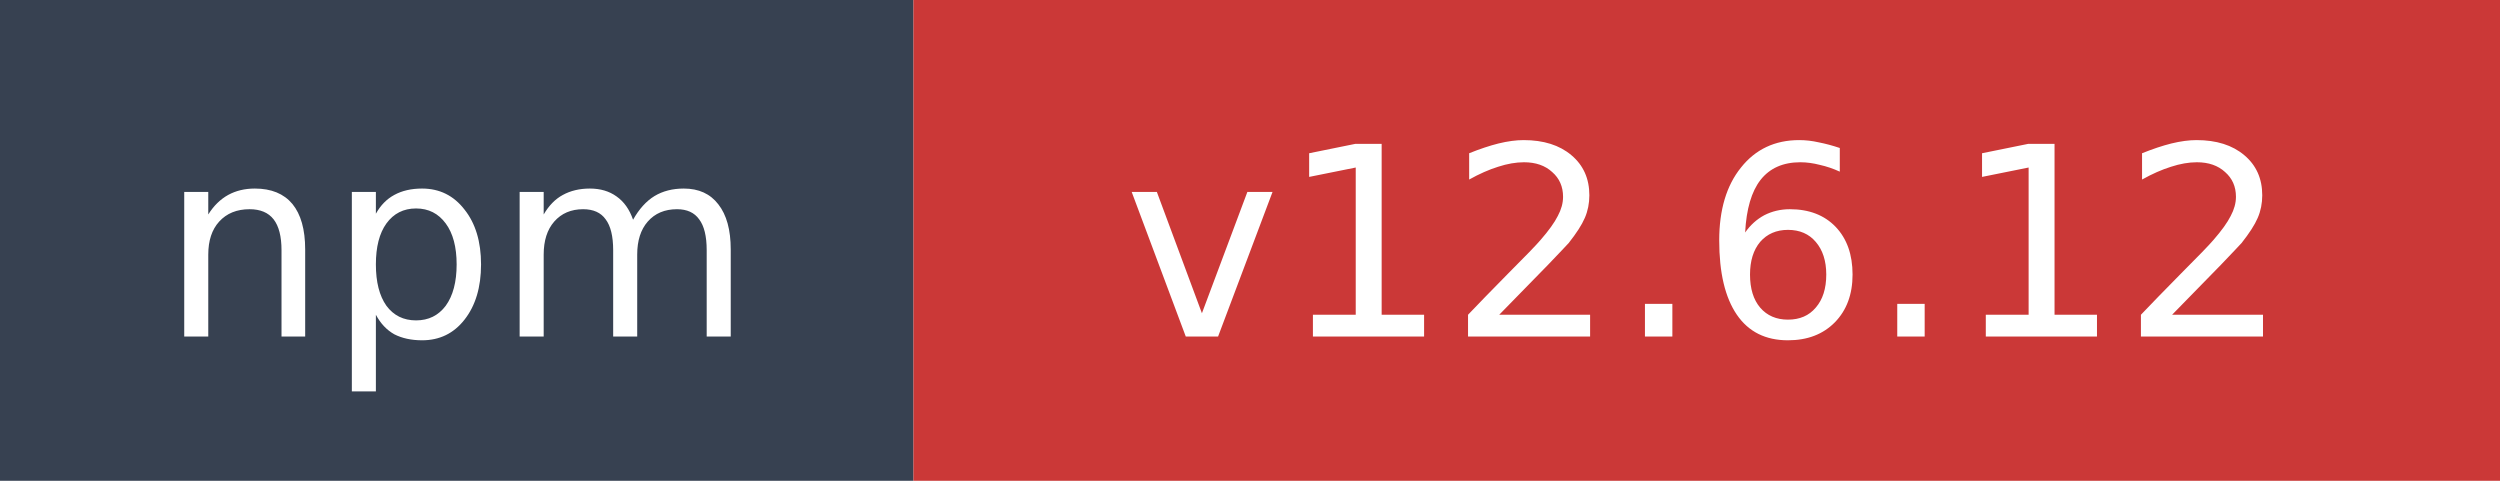
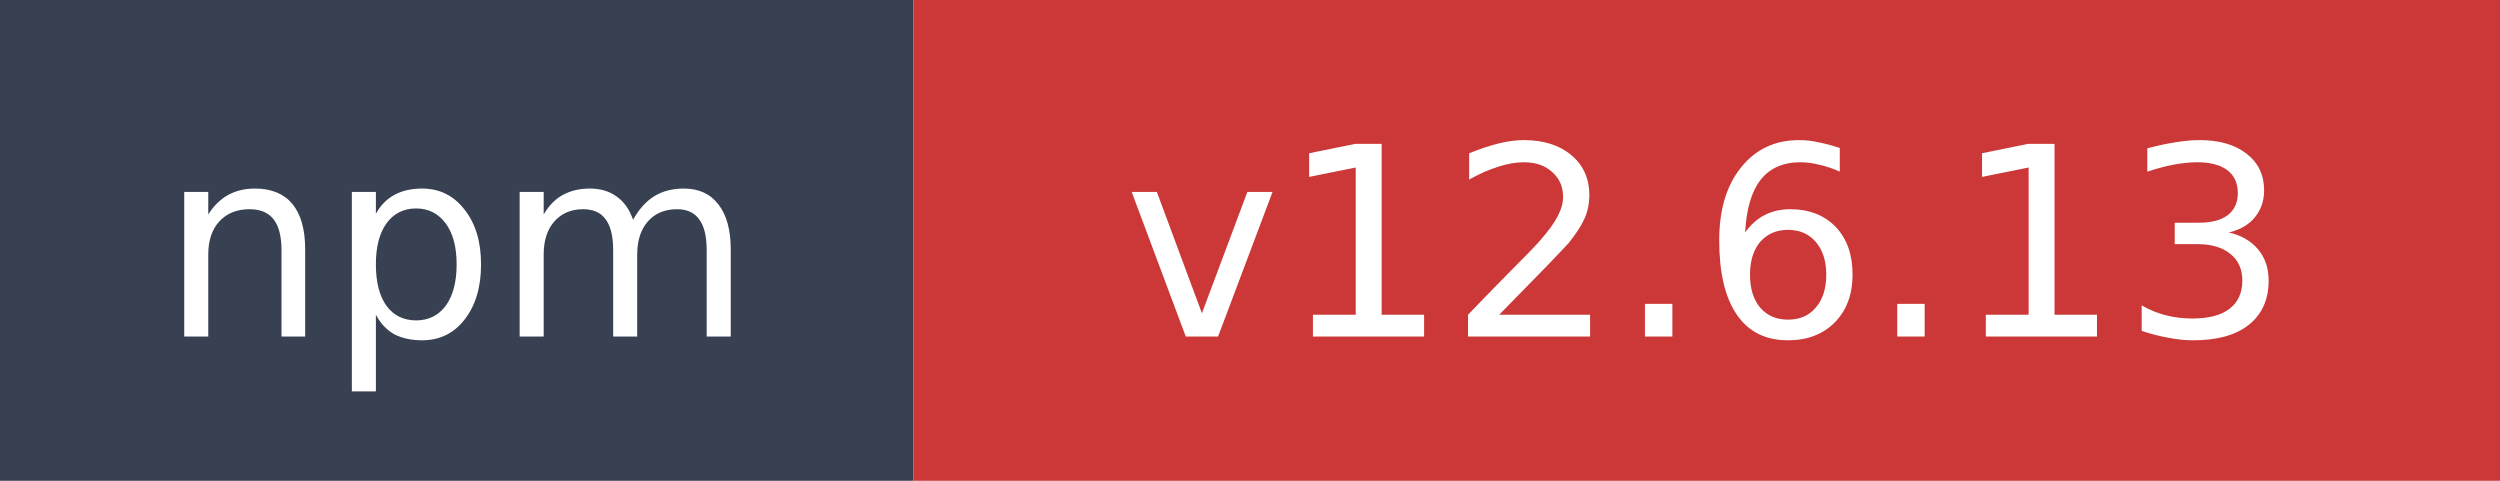
- <svg xmlns="http://www.w3.org/2000/svg" width="104" height="20" role="img" aria-label="npm: v12.6.12">
+ <svg xmlns="http://www.w3.org/2000/svg" width="104" height="20" role="img" aria-label="npm: v12.6.13">
  <rect width="38" height="20" fill="#374151" />
  <rect x="38" width="66" height="20" fill="#cb3837" />
  <text x="19" y="14" fill="#ffffff" font-family="Verdana,Geneva,DejaVu Sans,sans-serif" font-size="11" text-anchor="middle">npm</text>
-   <text x="71" y="14" fill="#ffffff" font-family="Verdana,Geneva,DejaVu Sans,sans-serif" font-size="11" text-anchor="middle">v12.6.12</text>
+   <text x="71" y="14" fill="#ffffff" font-family="Verdana,Geneva,DejaVu Sans,sans-serif" font-size="11" text-anchor="middle">v12.6.13</text>
</svg>
